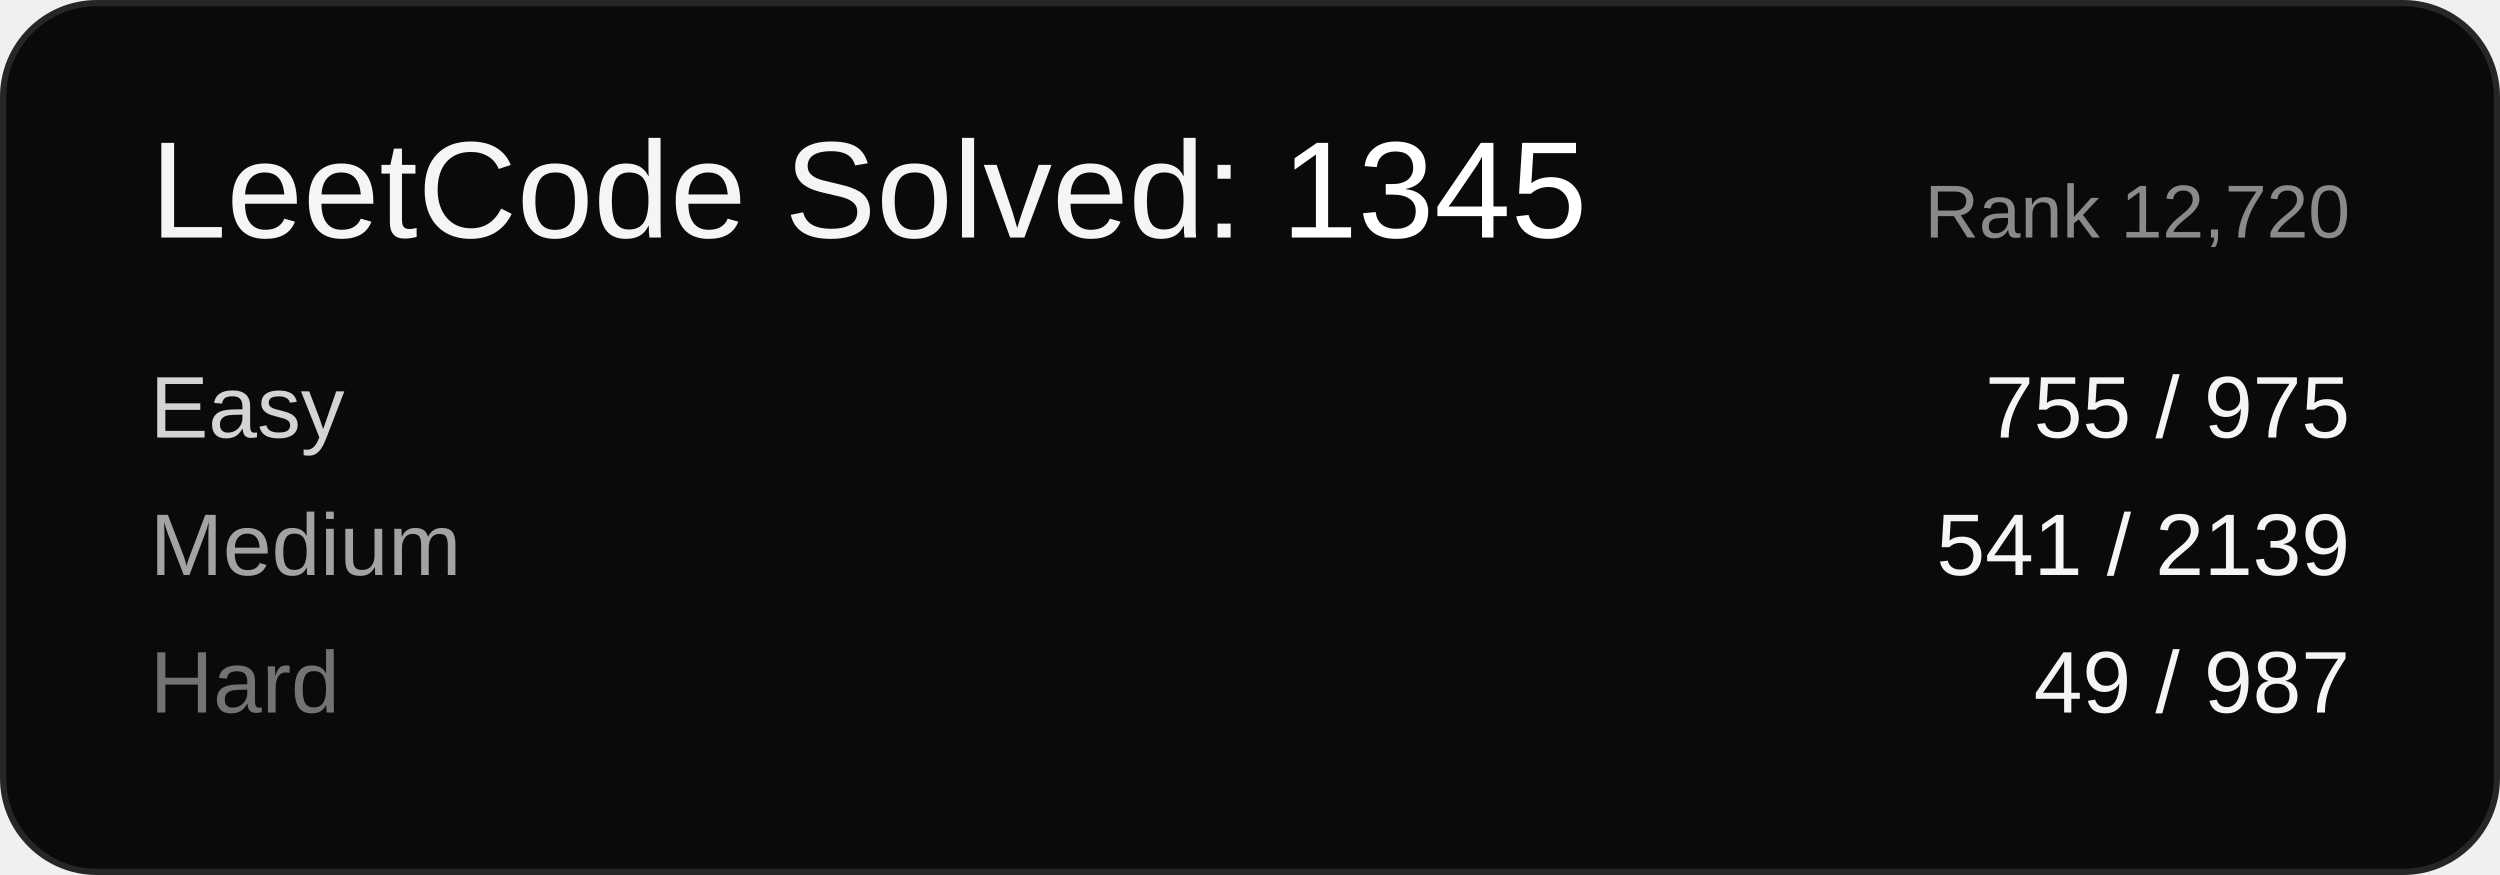
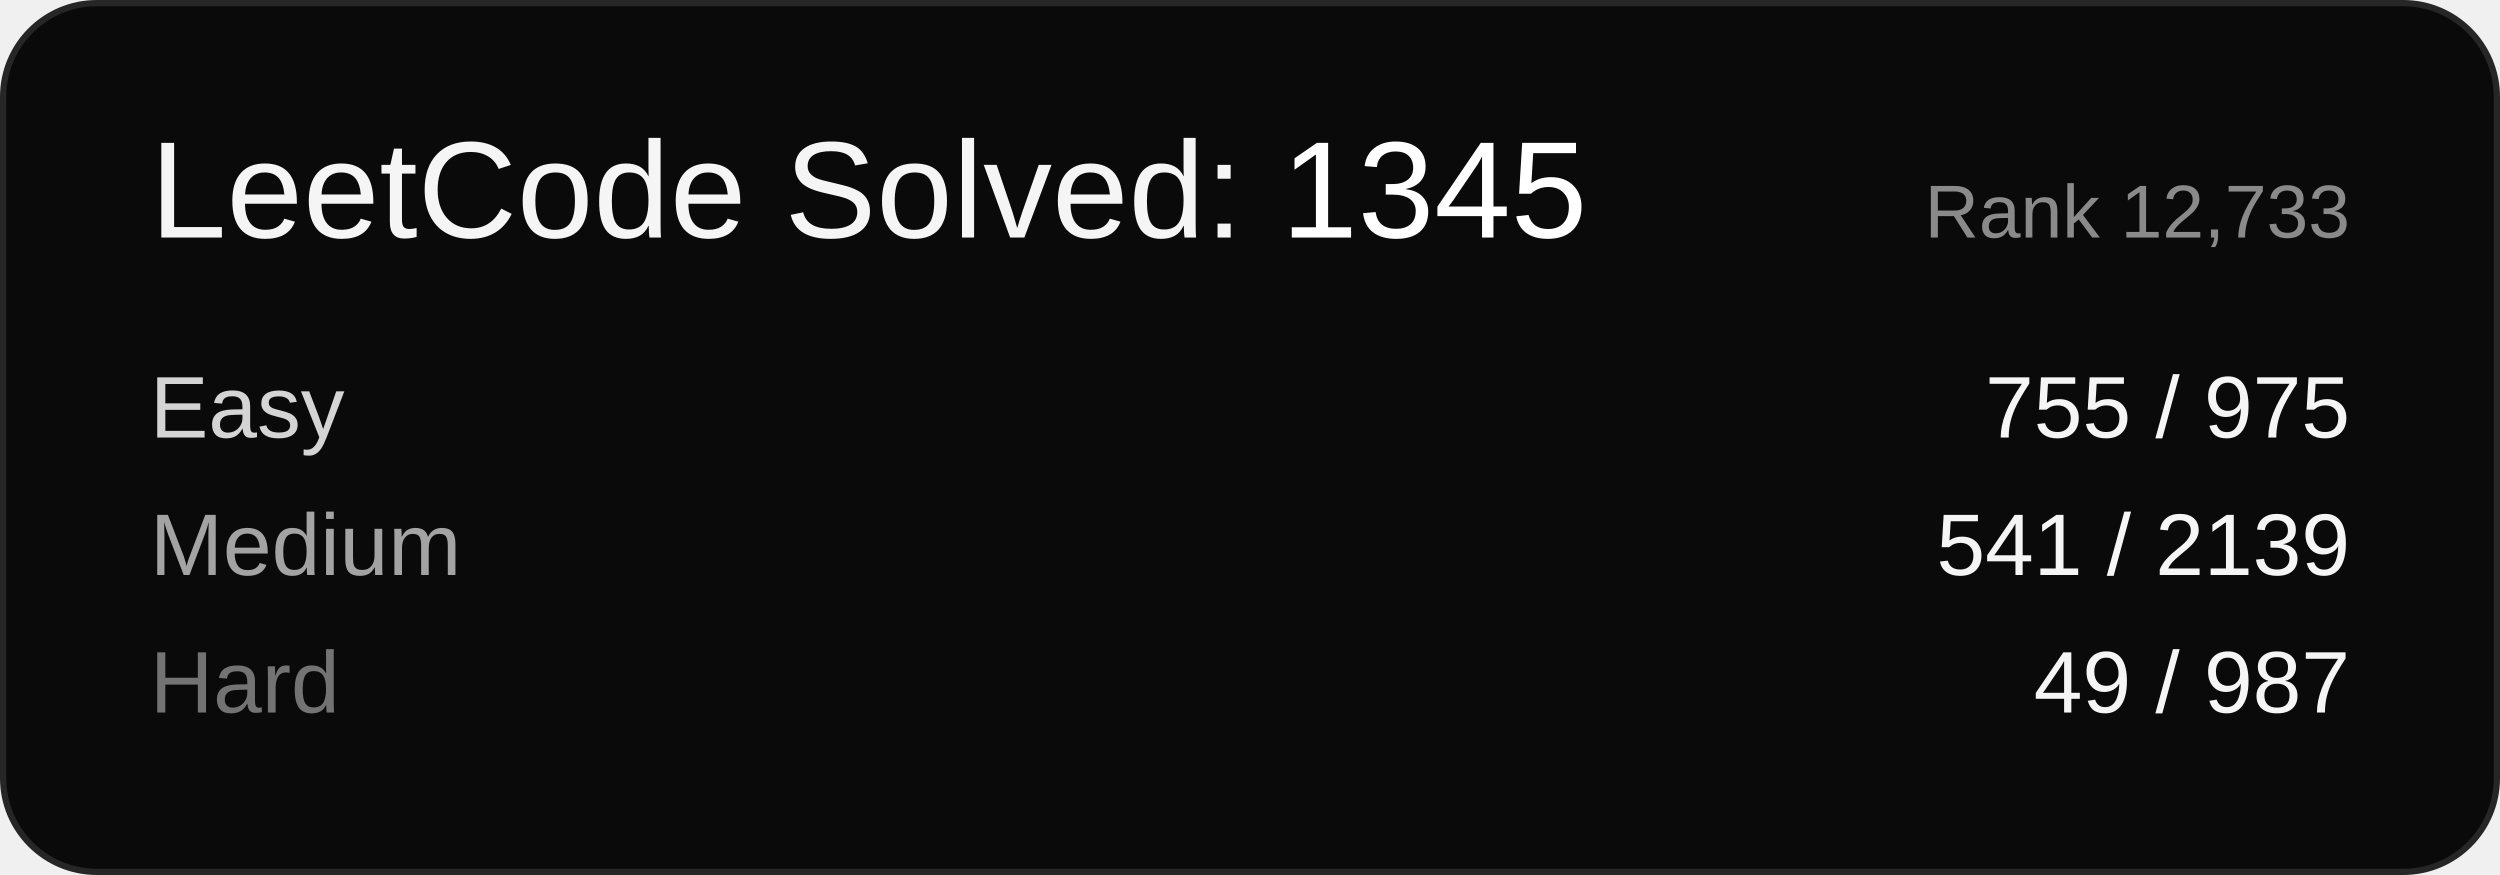
<svg xmlns="http://www.w3.org/2000/svg" width="400" height="140" viewBox="0 0 400 140" font-family="Arial, sans-serif">
  <rect x="0.5" y="0.5" width="399" height="139" rx="15" ry="15" fill="#0a0a0a" stroke="#262626" />
  <text x="24" y="38" font-size="22" fill="#f5f5f5">LeetCode Solved: <tspan fill="#ffffff">1345</tspan>
  </text>
-   <text x="376" y="38" font-size="12" fill="#8a8a8a" text-anchor="end">Rank 12,720</text>
+   <text x="376" y="38" font-size="12" fill="#8a8a8a" text-anchor="end">Rank 12,733</text>
  <text x="24" y="70" font-size="14" fill="#d4d4d4">Easy</text>
  <text x="376" y="70" font-size="14" fill="#f5f5f5" text-anchor="end">755 / 975</text>
  <text x="24" y="92" font-size="14" fill="#a3a3a3">Medium</text>
  <text x="376" y="92" font-size="14" fill="#f5f5f5" text-anchor="end">541 / 2139</text>
  <text x="24" y="114" font-size="14" fill="#737373">Hard</text>
  <text x="376" y="114" font-size="14" fill="#f5f5f5" text-anchor="end">49 / 987</text>
</svg>
